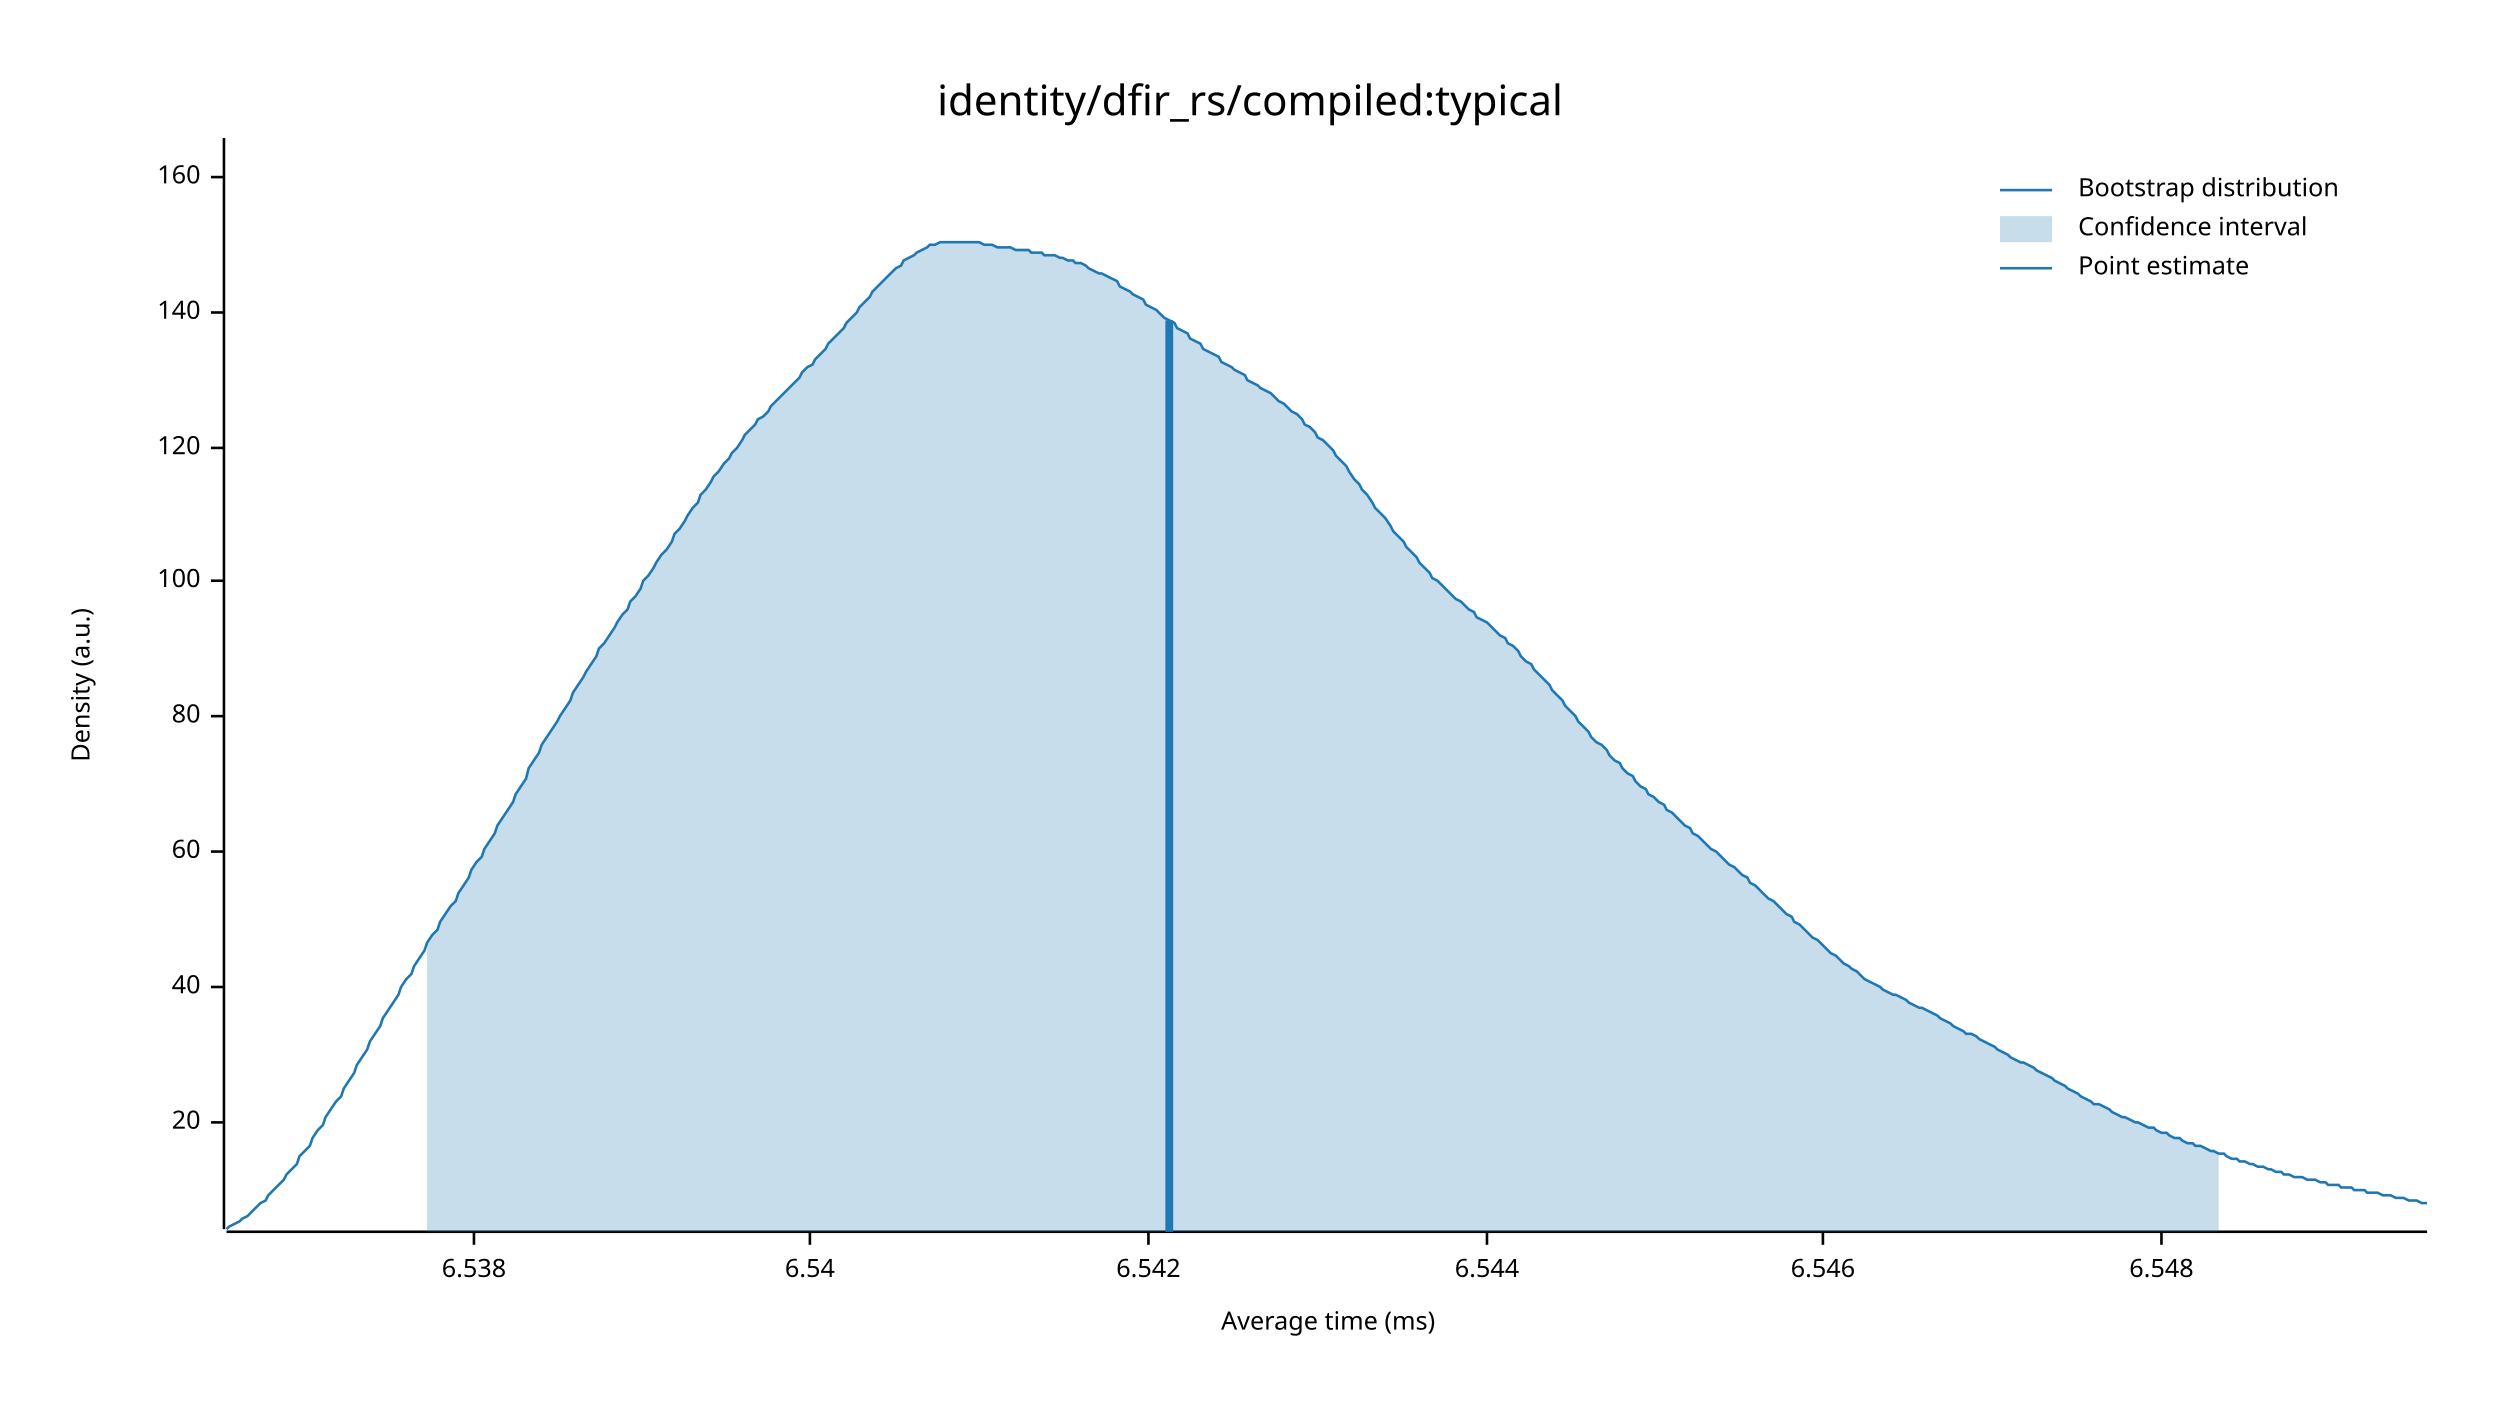
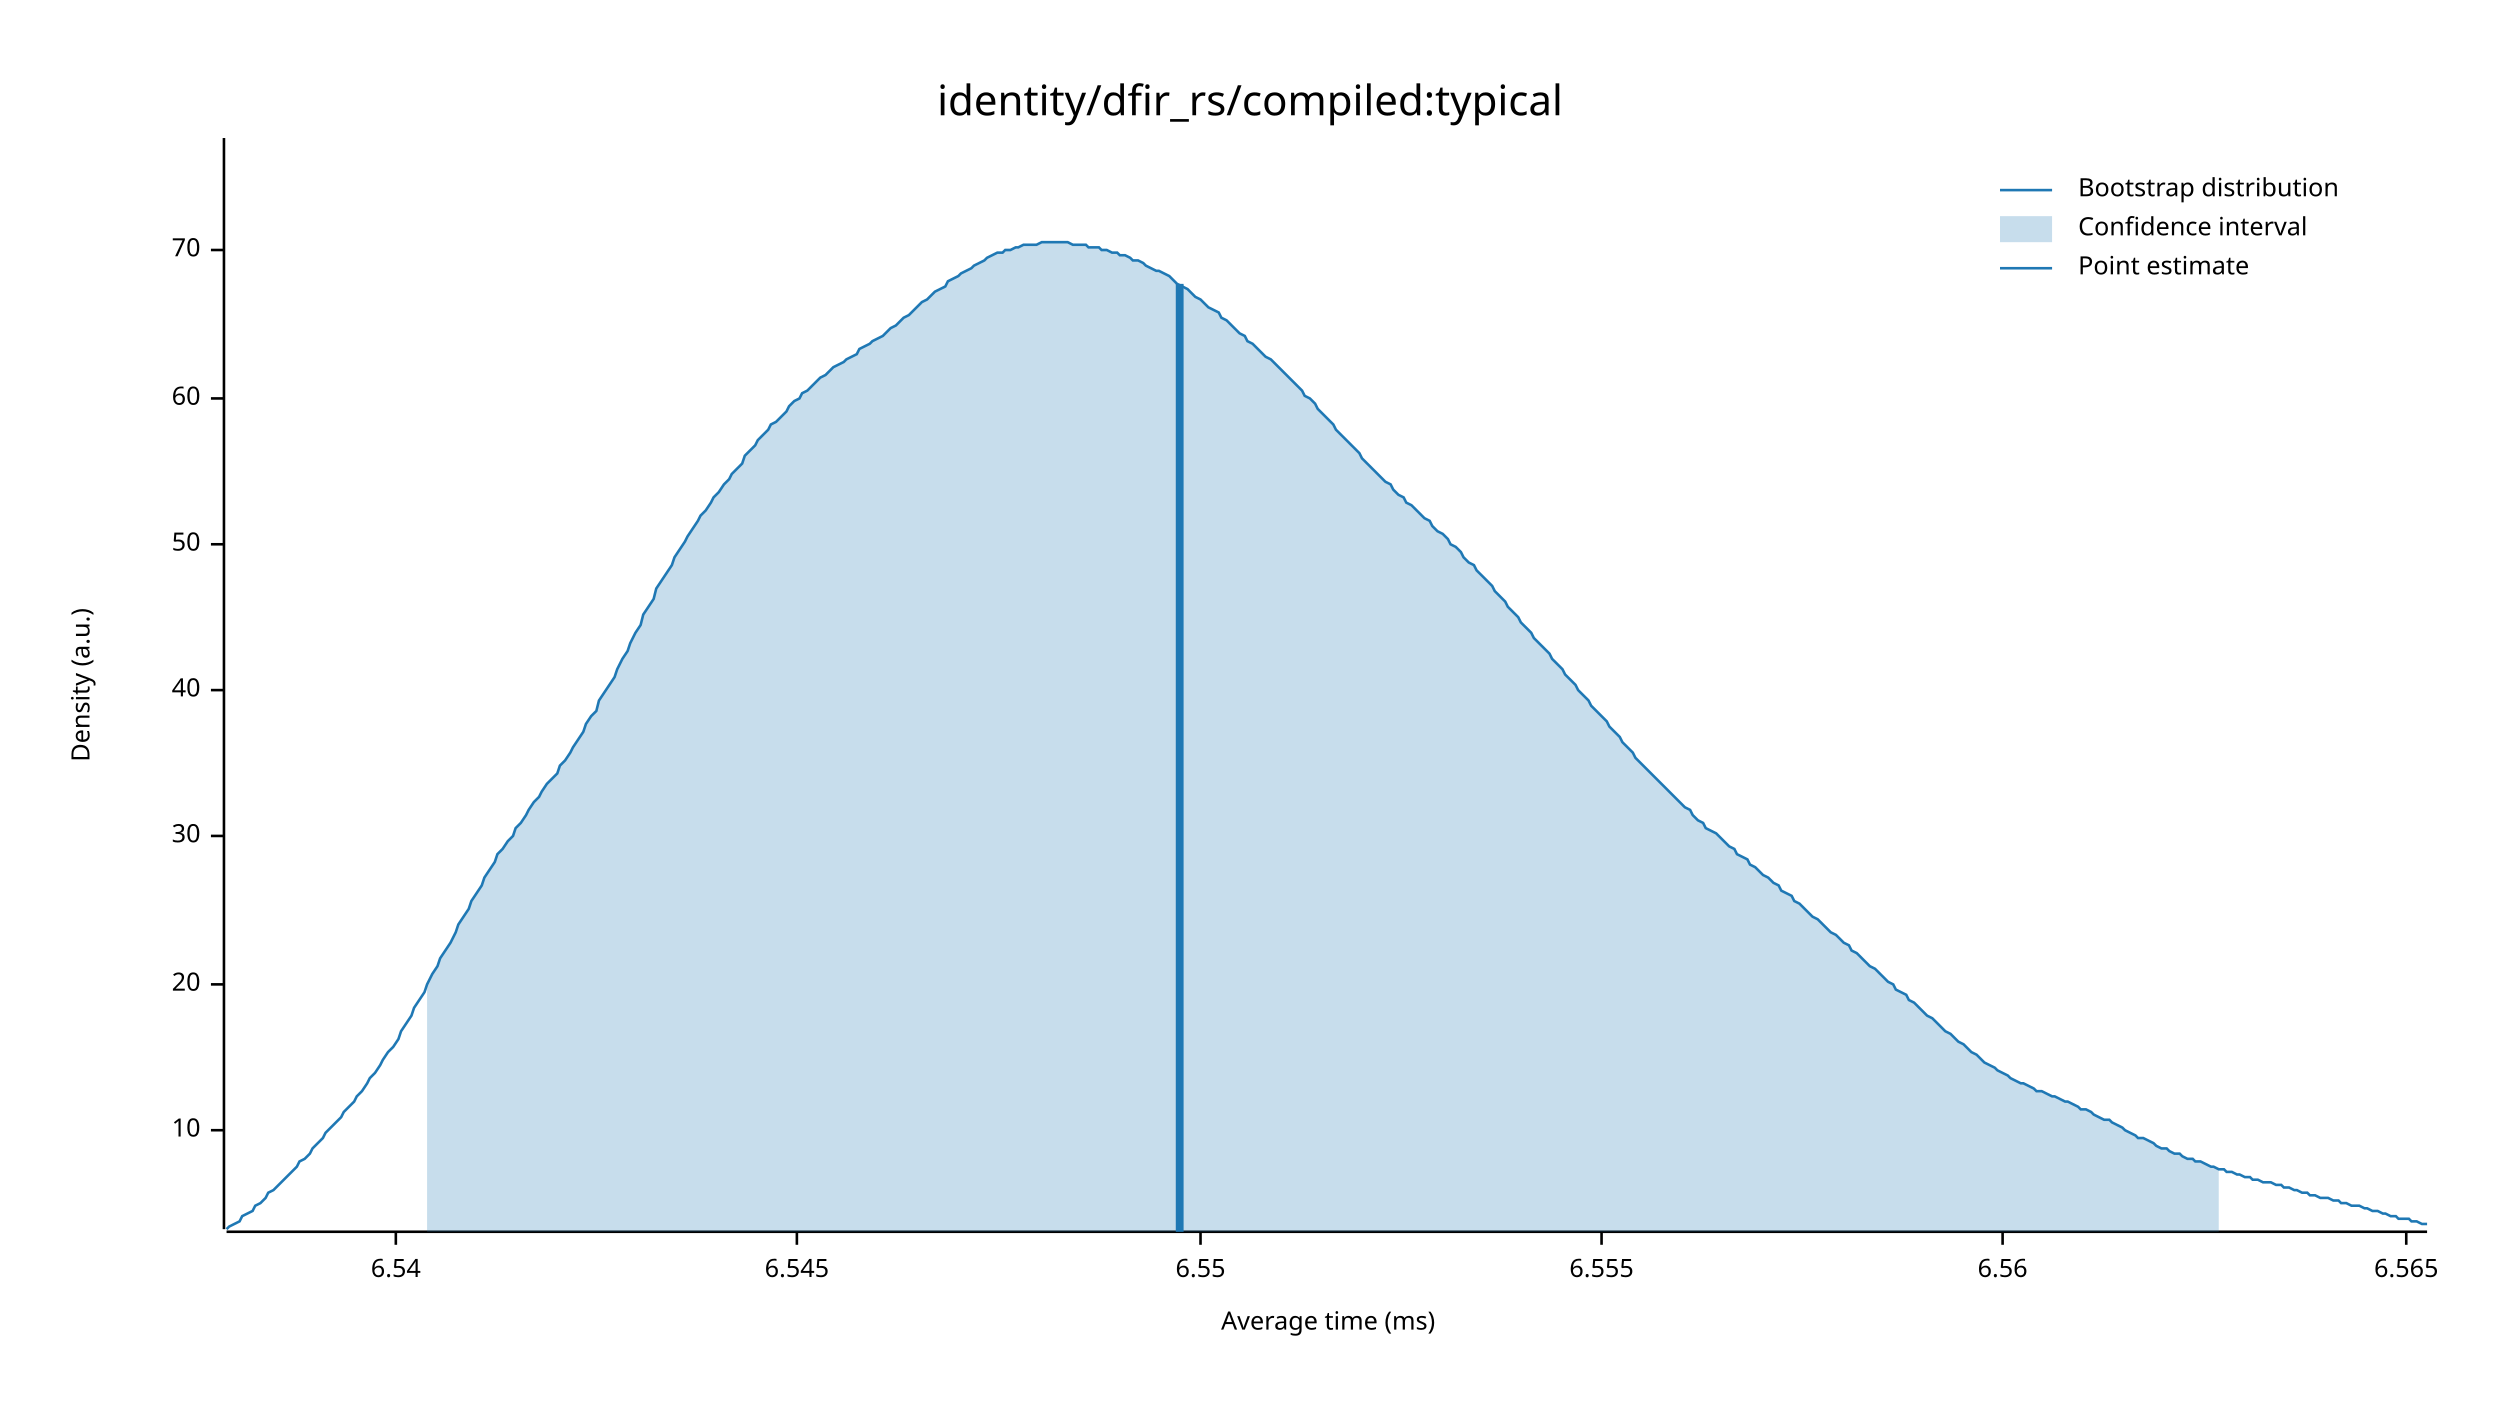
<svg xmlns="http://www.w3.org/2000/svg" width="960" height="540" viewBox="0 0 960 540">
  <text x="480" y="32" dy="0.76em" text-anchor="middle" font-family="sans-serif" font-size="16.129" opacity="1" fill="#000000">
identity/dfir_rs/compiled:typical
</text>
  <text x="27" y="263" dy="0.76em" text-anchor="middle" font-family="sans-serif" font-size="9.677" opacity="1" fill="#000000" transform="rotate(270, 27, 263)">
Density (a.u.)
</text>
  <text x="510" y="513" dy="-0.5ex" text-anchor="middle" font-family="sans-serif" font-size="9.677" opacity="1" fill="#000000">
Average time (ms)
</text>
  <polyline fill="none" opacity="1" stroke="#000000" stroke-width="1" points="86,53 86,472 " />
-   <text x="77" y="431" dy="0.5ex" text-anchor="end" font-family="sans-serif" font-size="9.677" opacity="1" fill="#000000">
+   <text x="77" y="434" dy="0.5ex" text-anchor="end" font-family="sans-serif" font-size="9.677" opacity="1" fill="#000000">
+ 10
+ </text>
+   <polyline fill="none" opacity="1" stroke="#000000" stroke-width="1" points="81,434 86,434 " />
+   <text x="77" y="378" dy="0.5ex" text-anchor="end" font-family="sans-serif" font-size="9.677" opacity="1" fill="#000000">
20
</text>
-   <polyline fill="none" opacity="1" stroke="#000000" stroke-width="1" points="81,431 86,431 " />
-   <text x="77" y="379" dy="0.5ex" text-anchor="end" font-family="sans-serif" font-size="9.677" opacity="1" fill="#000000">
+   <polyline fill="none" opacity="1" stroke="#000000" stroke-width="1" points="81,378 86,378 " />
+   <text x="77" y="321" dy="0.5ex" text-anchor="end" font-family="sans-serif" font-size="9.677" opacity="1" fill="#000000">
+ 30
+ </text>
+   <polyline fill="none" opacity="1" stroke="#000000" stroke-width="1" points="81,321 86,321 " />
+   <text x="77" y="265" dy="0.5ex" text-anchor="end" font-family="sans-serif" font-size="9.677" opacity="1" fill="#000000">
40
</text>
-   <polyline fill="none" opacity="1" stroke="#000000" stroke-width="1" points="81,379 86,379 " />
-   <text x="77" y="327" dy="0.5ex" text-anchor="end" font-family="sans-serif" font-size="9.677" opacity="1" fill="#000000">
+   <polyline fill="none" opacity="1" stroke="#000000" stroke-width="1" points="81,265 86,265 " />
+   <text x="77" y="209" dy="0.5ex" text-anchor="end" font-family="sans-serif" font-size="9.677" opacity="1" fill="#000000">
+ 50
+ </text>
+   <polyline fill="none" opacity="1" stroke="#000000" stroke-width="1" points="81,209 86,209 " />
+   <text x="77" y="153" dy="0.5ex" text-anchor="end" font-family="sans-serif" font-size="9.677" opacity="1" fill="#000000">
60
</text>
-   <polyline fill="none" opacity="1" stroke="#000000" stroke-width="1" points="81,327 86,327 " />
-   <text x="77" y="275" dy="0.5ex" text-anchor="end" font-family="sans-serif" font-size="9.677" opacity="1" fill="#000000">
- 80
+   <polyline fill="none" opacity="1" stroke="#000000" stroke-width="1" points="81,153 86,153 " />
+   <text x="77" y="96" dy="0.5ex" text-anchor="end" font-family="sans-serif" font-size="9.677" opacity="1" fill="#000000">
+ 70
</text>
-   <polyline fill="none" opacity="1" stroke="#000000" stroke-width="1" points="81,275 86,275 " />
-   <text x="77" y="223" dy="0.5ex" text-anchor="end" font-family="sans-serif" font-size="9.677" opacity="1" fill="#000000">
- 100
- </text>
-   <polyline fill="none" opacity="1" stroke="#000000" stroke-width="1" points="81,223 86,223 " />
-   <text x="77" y="172" dy="0.5ex" text-anchor="end" font-family="sans-serif" font-size="9.677" opacity="1" fill="#000000">
- 120
- </text>
-   <polyline fill="none" opacity="1" stroke="#000000" stroke-width="1" points="81,172 86,172 " />
-   <text x="77" y="120" dy="0.5ex" text-anchor="end" font-family="sans-serif" font-size="9.677" opacity="1" fill="#000000">
- 140
- </text>
-   <polyline fill="none" opacity="1" stroke="#000000" stroke-width="1" points="81,120 86,120 " />
-   <text x="77" y="68" dy="0.5ex" text-anchor="end" font-family="sans-serif" font-size="9.677" opacity="1" fill="#000000">
- 160
- </text>
-   <polyline fill="none" opacity="1" stroke="#000000" stroke-width="1" points="81,68 86,68 " />
+   <polyline fill="none" opacity="1" stroke="#000000" stroke-width="1" points="81,96 86,96 " />
  <polyline fill="none" opacity="1" stroke="#000000" stroke-width="1" points="87,473 932,473 " />
-   <text x="182" y="483" dy="0.76em" text-anchor="middle" font-family="sans-serif" font-size="9.677" opacity="1" fill="#000000">
- 6.538
- </text>
-   <polyline fill="none" opacity="1" stroke="#000000" stroke-width="1" points="182,473 182,478 " />
-   <text x="311" y="483" dy="0.76em" text-anchor="middle" font-family="sans-serif" font-size="9.677" opacity="1" fill="#000000">
+   <text x="152" y="483" dy="0.76em" text-anchor="middle" font-family="sans-serif" font-size="9.677" opacity="1" fill="#000000">
6.54
</text>
-   <polyline fill="none" opacity="1" stroke="#000000" stroke-width="1" points="311,473 311,478 " />
-   <text x="441" y="483" dy="0.76em" text-anchor="middle" font-family="sans-serif" font-size="9.677" opacity="1" fill="#000000">
- 6.542
+   <polyline fill="none" opacity="1" stroke="#000000" stroke-width="1" points="152,473 152,478 " />
+   <text x="306" y="483" dy="0.76em" text-anchor="middle" font-family="sans-serif" font-size="9.677" opacity="1" fill="#000000">
+ 6.545
</text>
-   <polyline fill="none" opacity="1" stroke="#000000" stroke-width="1" points="441,473 441,478 " />
-   <text x="571" y="483" dy="0.76em" text-anchor="middle" font-family="sans-serif" font-size="9.677" opacity="1" fill="#000000">
- 6.544
+   <polyline fill="none" opacity="1" stroke="#000000" stroke-width="1" points="306,473 306,478 " />
+   <text x="461" y="483" dy="0.76em" text-anchor="middle" font-family="sans-serif" font-size="9.677" opacity="1" fill="#000000">
+ 6.55
</text>
-   <polyline fill="none" opacity="1" stroke="#000000" stroke-width="1" points="571,473 571,478 " />
-   <text x="700" y="483" dy="0.76em" text-anchor="middle" font-family="sans-serif" font-size="9.677" opacity="1" fill="#000000">
- 6.546
+   <polyline fill="none" opacity="1" stroke="#000000" stroke-width="1" points="461,473 461,478 " />
+   <text x="615" y="483" dy="0.76em" text-anchor="middle" font-family="sans-serif" font-size="9.677" opacity="1" fill="#000000">
+ 6.555
</text>
-   <polyline fill="none" opacity="1" stroke="#000000" stroke-width="1" points="700,473 700,478 " />
-   <text x="830" y="483" dy="0.76em" text-anchor="middle" font-family="sans-serif" font-size="9.677" opacity="1" fill="#000000">
- 6.548
+   <polyline fill="none" opacity="1" stroke="#000000" stroke-width="1" points="615,473 615,478 " />
+   <text x="769" y="483" dy="0.76em" text-anchor="middle" font-family="sans-serif" font-size="9.677" opacity="1" fill="#000000">
+ 6.56
</text>
-   <polyline fill="none" opacity="1" stroke="#000000" stroke-width="1" points="830,473 830,478 " />
-   <polyline fill="none" opacity="1" stroke="#1F78B4" stroke-width="1" points="87,472 88,471 90,470 92,469 93,468 95,467 97,465 98,464 100,462 102,461 103,459 105,457 107,455 109,453 110,451 112,449 114,447 115,444 117,442 119,440 120,437 122,434 124,432 125,429 127,426 129,423 131,421 132,418 134,415 136,412 137,409 139,406 141,403 142,400 144,397 146,394 147,391 149,388 151,385 153,382 154,379 156,376 158,374 159,371 161,368 163,365 164,362 166,359 168,357 169,354 171,351 173,348 175,346 176,343 178,340 180,337 181,334 183,331 185,329 186,326 188,323 190,320 191,317 193,314 195,311 197,308 198,305 200,302 202,299 203,295 205,292 207,289 208,286 210,283 212,280 214,277 215,275 217,272 219,269 220,266 222,263 224,260 225,258 227,255 229,252 230,249 232,247 234,244 236,241 237,239 239,236 241,234 242,231 244,229 246,226 247,223 249,221 251,218 252,216 254,213 256,211 258,208 259,205 261,203 263,200 264,198 266,195 268,193 269,190 271,188 273,185 274,183 276,181 278,178 280,176 281,174 283,172 285,169 286,167 288,165 290,163 291,161 293,160 295,158 296,156 298,154 300,152 302,150 303,149 305,147 307,145 308,143 310,141 312,140 313,138 315,136 317,134 318,132 320,130 322,128 324,126 325,124 327,122 329,120 330,118 332,116 334,114 335,112 337,110 339,108 341,106 342,105 344,103 346,102 347,100 349,99 351,98 352,97 354,96 356,95 357,94 359,94 361,93 363,93 364,93 366,93 368,93 369,93 371,93 373,93 374,93 376,93 378,94 379,94 381,94 383,95 385,95 386,95 388,95 390,96 391,96 393,96 395,96 396,97 398,97 400,97 401,98 403,98 405,98 407,99 408,99 410,100 412,100 413,101 415,101 417,102 418,103 420,104 422,105 423,105 425,106 427,107 429,108 430,110 432,111 434,112 435,113 437,114 439,115 440,117 442,118 444,119 445,120 447,122 449,123 451,124 452,126 454,127 456,128 457,130 459,131 461,132 462,134 464,135 466,136 468,137 469,139 471,140 473,141 474,142 476,143 478,144 479,146 481,147 483,148 484,149 486,150 488,151 490,153 491,154 493,155 495,157 496,158 498,159 500,161 501,163 503,164 505,166 506,168 508,169 510,171 512,173 513,175 515,177 517,179 518,181 520,184 522,186 523,188 525,190 527,193 528,195 530,197 532,199 534,202 535,204 537,206 539,208 540,210 542,212 544,214 545,216 547,218 549,220 550,222 552,223 554,225 556,227 557,228 559,230 561,231 562,232 564,234 566,235 567,237 569,238 571,239 573,241 574,242 576,244 578,245 579,247 581,248 583,250 584,252 586,254 588,255 589,257 591,259 593,261 595,263 596,265 598,267 600,269 601,271 603,273 605,275 606,277 608,279 610,281 611,283 613,285 615,286 617,288 618,290 620,292 622,293 623,295 625,297 627,298 628,300 630,302 632,303 633,305 635,306 637,308 639,309 640,311 642,312 644,314 645,315 647,317 649,318 650,320 652,321 654,323 655,324 657,326 659,327 661,329 662,330 664,332 666,333 667,334 669,336 671,337 672,339 674,340 676,342 677,343 679,345 681,346 683,348 684,349 686,351 688,352 689,354 691,355 693,357 694,358 696,360 698,361 700,363 701,364 703,366 705,367 706,368 708,370 710,371 711,372 713,373 715,375 716,376 718,377 720,378 722,379 723,380 725,381 727,382 728,382 730,383 732,384 733,385 735,386 737,387 738,387 740,388 742,389 744,390 745,391 747,392 749,393 750,394 752,395 754,396 755,397 757,397 759,398 760,399 762,400 764,401 766,402 767,403 769,404 771,405 772,406 774,407 776,408 777,408 779,409 781,410 782,411 784,412 786,413 788,414 789,415 791,416 793,417 794,418 796,419 798,420 799,421 801,422 803,423 804,424 806,424 808,425 810,426 811,427 813,428 815,429 816,429 818,430 820,431 821,431 823,432 825,433 827,433 828,434 830,435 832,435 833,436 835,437 837,437 838,438 840,439 842,439 843,440 845,440 847,441 849,442 850,442 852,443 854,443 855,444 857,445 859,445 860,446 862,446 864,447 865,447 867,448 869,448 871,449 872,449 874,450 876,450 877,451 879,451 881,452 882,452 884,452 886,453 887,453 889,453 891,454 893,454 894,455 896,455 898,455 899,456 901,456 903,456 904,457 906,457 908,457 909,458 911,458 913,458 915,459 916,459 918,459 920,460 921,460 923,460 925,461 926,461 928,461 930,462 932,462 " />
-   <polygon opacity="0.25" fill="#1F78B4" points="164,362 166,359 168,357 169,354 171,351 173,348 175,346 176,343 178,340 180,337 181,334 183,331 185,329 186,326 188,323 190,320 191,317 193,314 195,311 197,308 198,305 200,302 202,299 203,295 205,292 207,289 208,286 210,283 212,280 214,277 215,275 217,272 219,269 220,266 222,263 224,260 225,258 227,255 229,252 230,249 232,247 234,244 236,241 237,239 239,236 241,234 242,231 244,229 246,226 247,223 249,221 251,218 252,216 254,213 256,211 258,208 259,205 261,203 263,200 264,198 266,195 268,193 269,190 271,188 273,185 274,183 276,181 278,178 280,176 281,174 283,172 285,169 286,167 288,165 290,163 291,161 293,160 295,158 296,156 298,154 300,152 302,150 303,149 305,147 307,145 308,143 310,141 312,140 313,138 315,136 317,134 318,132 320,130 322,128 324,126 325,124 327,122 329,120 330,118 332,116 334,114 335,112 337,110 339,108 341,106 342,105 344,103 346,102 347,100 349,99 351,98 352,97 354,96 356,95 357,94 359,94 361,93 363,93 364,93 366,93 368,93 369,93 371,93 373,93 374,93 376,93 378,94 379,94 381,94 383,95 385,95 386,95 388,95 390,96 391,96 393,96 395,96 396,97 398,97 400,97 401,98 403,98 405,98 407,99 408,99 410,100 412,100 413,101 415,101 417,102 418,103 420,104 422,105 423,105 425,106 427,107 429,108 430,110 432,111 434,112 435,113 437,114 439,115 440,117 442,118 444,119 445,120 447,122 449,123 451,124 452,126 454,127 456,128 457,130 459,131 461,132 462,134 464,135 466,136 468,137 469,139 471,140 473,141 474,142 476,143 478,144 479,146 481,147 483,148 484,149 486,150 488,151 490,153 491,154 493,155 495,157 496,158 498,159 500,161 501,163 503,164 505,166 506,168 508,169 510,171 512,173 513,175 515,177 517,179 518,181 520,184 522,186 523,188 525,190 527,193 528,195 530,197 532,199 534,202 535,204 537,206 539,208 540,210 542,212 544,214 545,216 547,218 549,220 550,222 552,223 554,225 556,227 557,228 559,230 561,231 562,232 564,234 566,235 567,237 569,238 571,239 573,241 574,242 576,244 578,245 579,247 581,248 583,250 584,252 586,254 588,255 589,257 591,259 593,261 595,263 596,265 598,267 600,269 601,271 603,273 605,275 606,277 608,279 610,281 611,283 613,285 615,286 617,288 618,290 620,292 622,293 623,295 625,297 627,298 628,300 630,302 632,303 633,305 635,306 637,308 639,309 640,311 642,312 644,314 645,315 647,317 649,318 650,320 652,321 654,323 655,324 657,326 659,327 661,329 662,330 664,332 666,333 667,334 669,336 671,337 672,339 674,340 676,342 677,343 679,345 681,346 683,348 684,349 686,351 688,352 689,354 691,355 693,357 694,358 696,360 698,361 700,363 701,364 703,366 705,367 706,368 708,370 710,371 711,372 713,373 715,375 716,376 718,377 720,378 722,379 723,380 725,381 727,382 728,382 730,383 732,384 733,385 735,386 737,387 738,387 740,388 742,389 744,390 745,391 747,392 749,393 750,394 752,395 754,396 755,397 757,397 759,398 760,399 762,400 764,401 766,402 767,403 769,404 771,405 772,406 774,407 776,408 777,408 779,409 781,410 782,411 784,412 786,413 788,414 789,415 791,416 793,417 794,418 796,419 798,420 799,421 801,422 803,423 804,424 806,424 808,425 810,426 811,427 813,428 815,429 816,429 818,430 820,431 821,431 823,432 825,433 827,433 828,434 830,435 832,435 833,436 835,437 837,437 838,438 840,439 842,439 843,440 845,440 847,441 849,442 850,442 852,443 852,473 164,473 " />
-   <polyline fill="none" opacity="1" stroke="#1F78B4" stroke-width="3" points="449,473 449,123 " />
+   <polyline fill="none" opacity="1" stroke="#000000" stroke-width="1" points="769,473 769,478 " />
+   <text x="924" y="483" dy="0.76em" text-anchor="middle" font-family="sans-serif" font-size="9.677" opacity="1" fill="#000000">
+ 6.565
+ </text>
+   <polyline fill="none" opacity="1" stroke="#000000" stroke-width="1" points="924,473 924,478 " />
+   <polyline fill="none" opacity="1" stroke="#1F78B4" stroke-width="1" points="87,472 88,471 90,470 92,469 93,467 95,466 97,465 98,463 100,462 102,460 103,458 105,457 107,455 109,453 110,452 112,450 114,448 115,446 117,445 119,443 120,441 122,439 124,437 125,435 127,433 129,431 131,429 132,427 134,425 136,423 137,421 139,419 141,416 142,414 144,412 146,409 147,407 149,404 151,402 153,399 154,396 156,393 158,390 159,387 161,384 163,381 164,378 166,374 168,371 169,368 171,365 173,362 175,358 176,355 178,352 180,349 181,346 183,343 185,340 186,337 188,334 190,331 191,328 193,326 195,323 197,321 198,318 200,316 202,313 203,311 205,308 207,306 208,304 210,301 212,299 214,297 215,294 217,292 219,289 220,287 222,284 224,281 225,278 227,275 229,273 230,269 232,266 234,263 236,260 237,257 239,253 241,250 242,247 244,243 246,240 247,236 249,233 251,230 252,226 254,223 256,220 258,217 259,214 261,211 263,208 264,206 266,203 268,200 269,198 271,196 273,193 274,191 276,189 278,186 280,184 281,182 283,180 285,178 286,175 288,173 290,171 291,169 293,167 295,165 296,163 298,162 300,160 302,158 303,156 305,154 307,153 308,151 310,150 312,148 313,147 315,145 317,144 318,143 320,141 322,140 324,139 325,138 327,137 329,136 330,134 332,133 334,132 335,131 337,130 339,129 341,127 342,126 344,125 346,123 347,122 349,121 351,119 352,118 354,116 356,115 357,114 359,112 361,111 363,110 364,108 366,107 368,106 369,105 371,104 373,103 374,102 376,101 378,100 379,99 381,98 383,97 385,97 386,96 388,96 390,95 391,95 393,94 395,94 396,94 398,94 400,93 401,93 403,93 405,93 407,93 408,93 410,93 412,94 413,94 415,94 417,94 418,95 420,95 422,95 423,96 425,96 427,97 429,97 430,98 432,98 434,99 435,100 437,100 439,101 440,102 442,103 444,104 445,104 447,105 449,106 451,108 452,109 454,110 456,111 457,112 459,114 461,115 462,116 464,118 466,119 468,120 469,122 471,123 473,125 474,126 476,128 478,129 479,131 481,132 483,134 484,135 486,137 488,138 490,140 491,141 493,143 495,145 496,146 498,148 500,150 501,152 503,153 505,155 506,157 508,159 510,161 512,163 513,165 515,167 517,169 518,170 520,172 522,174 523,176 525,178 527,180 528,181 530,183 532,185 534,186 535,188 537,190 539,191 540,193 542,194 544,196 545,197 547,199 549,200 550,202 552,204 554,205 556,207 557,209 559,210 561,212 562,214 564,216 566,217 567,219 569,221 571,223 573,225 574,227 576,229 578,231 579,233 581,235 583,237 584,239 586,241 588,243 589,245 591,247 593,249 595,251 596,253 598,255 600,257 601,259 603,261 605,263 606,265 608,267 610,269 611,271 613,273 615,275 617,277 618,279 620,281 622,283 623,285 625,287 627,289 628,291 630,293 632,295 633,296 635,298 637,300 639,302 640,303 642,305 644,307 645,308 647,310 649,311 650,313 652,315 654,316 655,318 657,319 659,320 661,322 662,323 664,325 666,326 667,328 669,329 671,330 672,332 674,333 676,335 677,336 679,337 681,339 683,340 684,342 686,343 688,344 689,346 691,347 693,349 694,350 696,352 698,353 700,355 701,356 703,358 705,359 706,360 708,362 710,363 711,365 713,366 715,368 716,369 718,371 720,372 722,374 723,375 725,377 727,378 728,380 730,381 732,382 733,384 735,385 737,387 738,388 740,390 742,391 744,393 745,394 747,396 749,397 750,398 752,400 754,401 755,402 757,404 759,405 760,406 762,408 764,409 766,410 767,411 769,412 771,413 772,414 774,415 776,416 777,416 779,417 781,418 782,419 784,419 786,420 788,421 789,421 791,422 793,423 794,423 796,424 798,425 799,426 801,426 803,427 804,428 806,429 808,430 810,430 811,431 813,432 815,433 816,434 818,435 820,436 821,437 823,437 825,438 827,439 828,440 830,441 832,441 833,442 835,443 837,443 838,444 840,445 842,445 843,446 845,446 847,447 849,448 850,448 852,449 854,449 855,450 857,450 859,451 860,451 862,452 864,452 865,453 867,453 869,454 871,454 872,454 874,455 876,455 877,456 879,456 881,457 882,457 884,458 886,458 887,459 889,459 891,460 893,460 894,460 896,461 898,461 899,462 901,462 903,463 904,463 906,463 908,464 909,464 911,465 913,465 915,466 916,466 918,467 920,467 921,468 923,468 925,468 926,469 928,469 930,470 932,470 " />
+   <polygon opacity="0.25" fill="#1F78B4" points="164,378 166,374 168,371 169,368 171,365 173,362 175,358 176,355 178,352 180,349 181,346 183,343 185,340 186,337 188,334 190,331 191,328 193,326 195,323 197,321 198,318 200,316 202,313 203,311 205,308 207,306 208,304 210,301 212,299 214,297 215,294 217,292 219,289 220,287 222,284 224,281 225,278 227,275 229,273 230,269 232,266 234,263 236,260 237,257 239,253 241,250 242,247 244,243 246,240 247,236 249,233 251,230 252,226 254,223 256,220 258,217 259,214 261,211 263,208 264,206 266,203 268,200 269,198 271,196 273,193 274,191 276,189 278,186 280,184 281,182 283,180 285,178 286,175 288,173 290,171 291,169 293,167 295,165 296,163 298,162 300,160 302,158 303,156 305,154 307,153 308,151 310,150 312,148 313,147 315,145 317,144 318,143 320,141 322,140 324,139 325,138 327,137 329,136 330,134 332,133 334,132 335,131 337,130 339,129 341,127 342,126 344,125 346,123 347,122 349,121 351,119 352,118 354,116 356,115 357,114 359,112 361,111 363,110 364,108 366,107 368,106 369,105 371,104 373,103 374,102 376,101 378,100 379,99 381,98 383,97 385,97 386,96 388,96 390,95 391,95 393,94 395,94 396,94 398,94 400,93 401,93 403,93 405,93 407,93 408,93 410,93 412,94 413,94 415,94 417,94 418,95 420,95 422,95 423,96 425,96 427,97 429,97 430,98 432,98 434,99 435,100 437,100 439,101 440,102 442,103 444,104 445,104 447,105 449,106 451,108 452,109 454,110 456,111 457,112 459,114 461,115 462,116 464,118 466,119 468,120 469,122 471,123 473,125 474,126 476,128 478,129 479,131 481,132 483,134 484,135 486,137 488,138 490,140 491,141 493,143 495,145 496,146 498,148 500,150 501,152 503,153 505,155 506,157 508,159 510,161 512,163 513,165 515,167 517,169 518,170 520,172 522,174 523,176 525,178 527,180 528,181 530,183 532,185 534,186 535,188 537,190 539,191 540,193 542,194 544,196 545,197 547,199 549,200 550,202 552,204 554,205 556,207 557,209 559,210 561,212 562,214 564,216 566,217 567,219 569,221 571,223 573,225 574,227 576,229 578,231 579,233 581,235 583,237 584,239 586,241 588,243 589,245 591,247 593,249 595,251 596,253 598,255 600,257 601,259 603,261 605,263 606,265 608,267 610,269 611,271 613,273 615,275 617,277 618,279 620,281 622,283 623,285 625,287 627,289 628,291 630,293 632,295 633,296 635,298 637,300 639,302 640,303 642,305 644,307 645,308 647,310 649,311 650,313 652,315 654,316 655,318 657,319 659,320 661,322 662,323 664,325 666,326 667,328 669,329 671,330 672,332 674,333 676,335 677,336 679,337 681,339 683,340 684,342 686,343 688,344 689,346 691,347 693,349 694,350 696,352 698,353 700,355 701,356 703,358 705,359 706,360 708,362 710,363 711,365 713,366 715,368 716,369 718,371 720,372 722,374 723,375 725,377 727,378 728,380 730,381 732,382 733,384 735,385 737,387 738,388 740,390 742,391 744,393 745,394 747,396 749,397 750,398 752,400 754,401 755,402 757,404 759,405 760,406 762,408 764,409 766,410 767,411 769,412 771,413 772,414 774,415 776,416 777,416 779,417 781,418 782,419 784,419 786,420 788,421 789,421 791,422 793,423 794,423 796,424 798,425 799,426 801,426 803,427 804,428 806,429 808,430 810,430 811,431 813,432 815,433 816,434 818,435 820,436 821,437 823,437 825,438 827,439 828,440 830,441 832,441 833,442 835,443 837,443 838,444 840,445 842,445 843,446 845,446 847,447 849,448 850,448 852,449 852,473 164,473 " />
+   <polyline fill="none" opacity="1" stroke="#1F78B4" stroke-width="3" points="453,473 453,109 " />
  <text x="798" y="68" dy="0.76em" text-anchor="start" font-family="sans-serif" font-size="9.677" opacity="1" fill="#000000">
Bootstrap distribution
</text>
  <text x="798" y="83" dy="0.76em" text-anchor="start" font-family="sans-serif" font-size="9.677" opacity="1" fill="#000000">
Confidence interval
</text>
  <text x="798" y="98" dy="0.76em" text-anchor="start" font-family="sans-serif" font-size="9.677" opacity="1" fill="#000000">
Point estimate
</text>
  <polyline fill="none" opacity="1" stroke="#1F78B4" stroke-width="1" points="768,73 788,73 " />
  <rect x="768" y="83" width="20" height="10" opacity="0.25" fill="#1F78B4" stroke="none" />
  <polyline fill="none" opacity="1" stroke="#1F78B4" stroke-width="1" points="768,103 788,103 " />
</svg>
